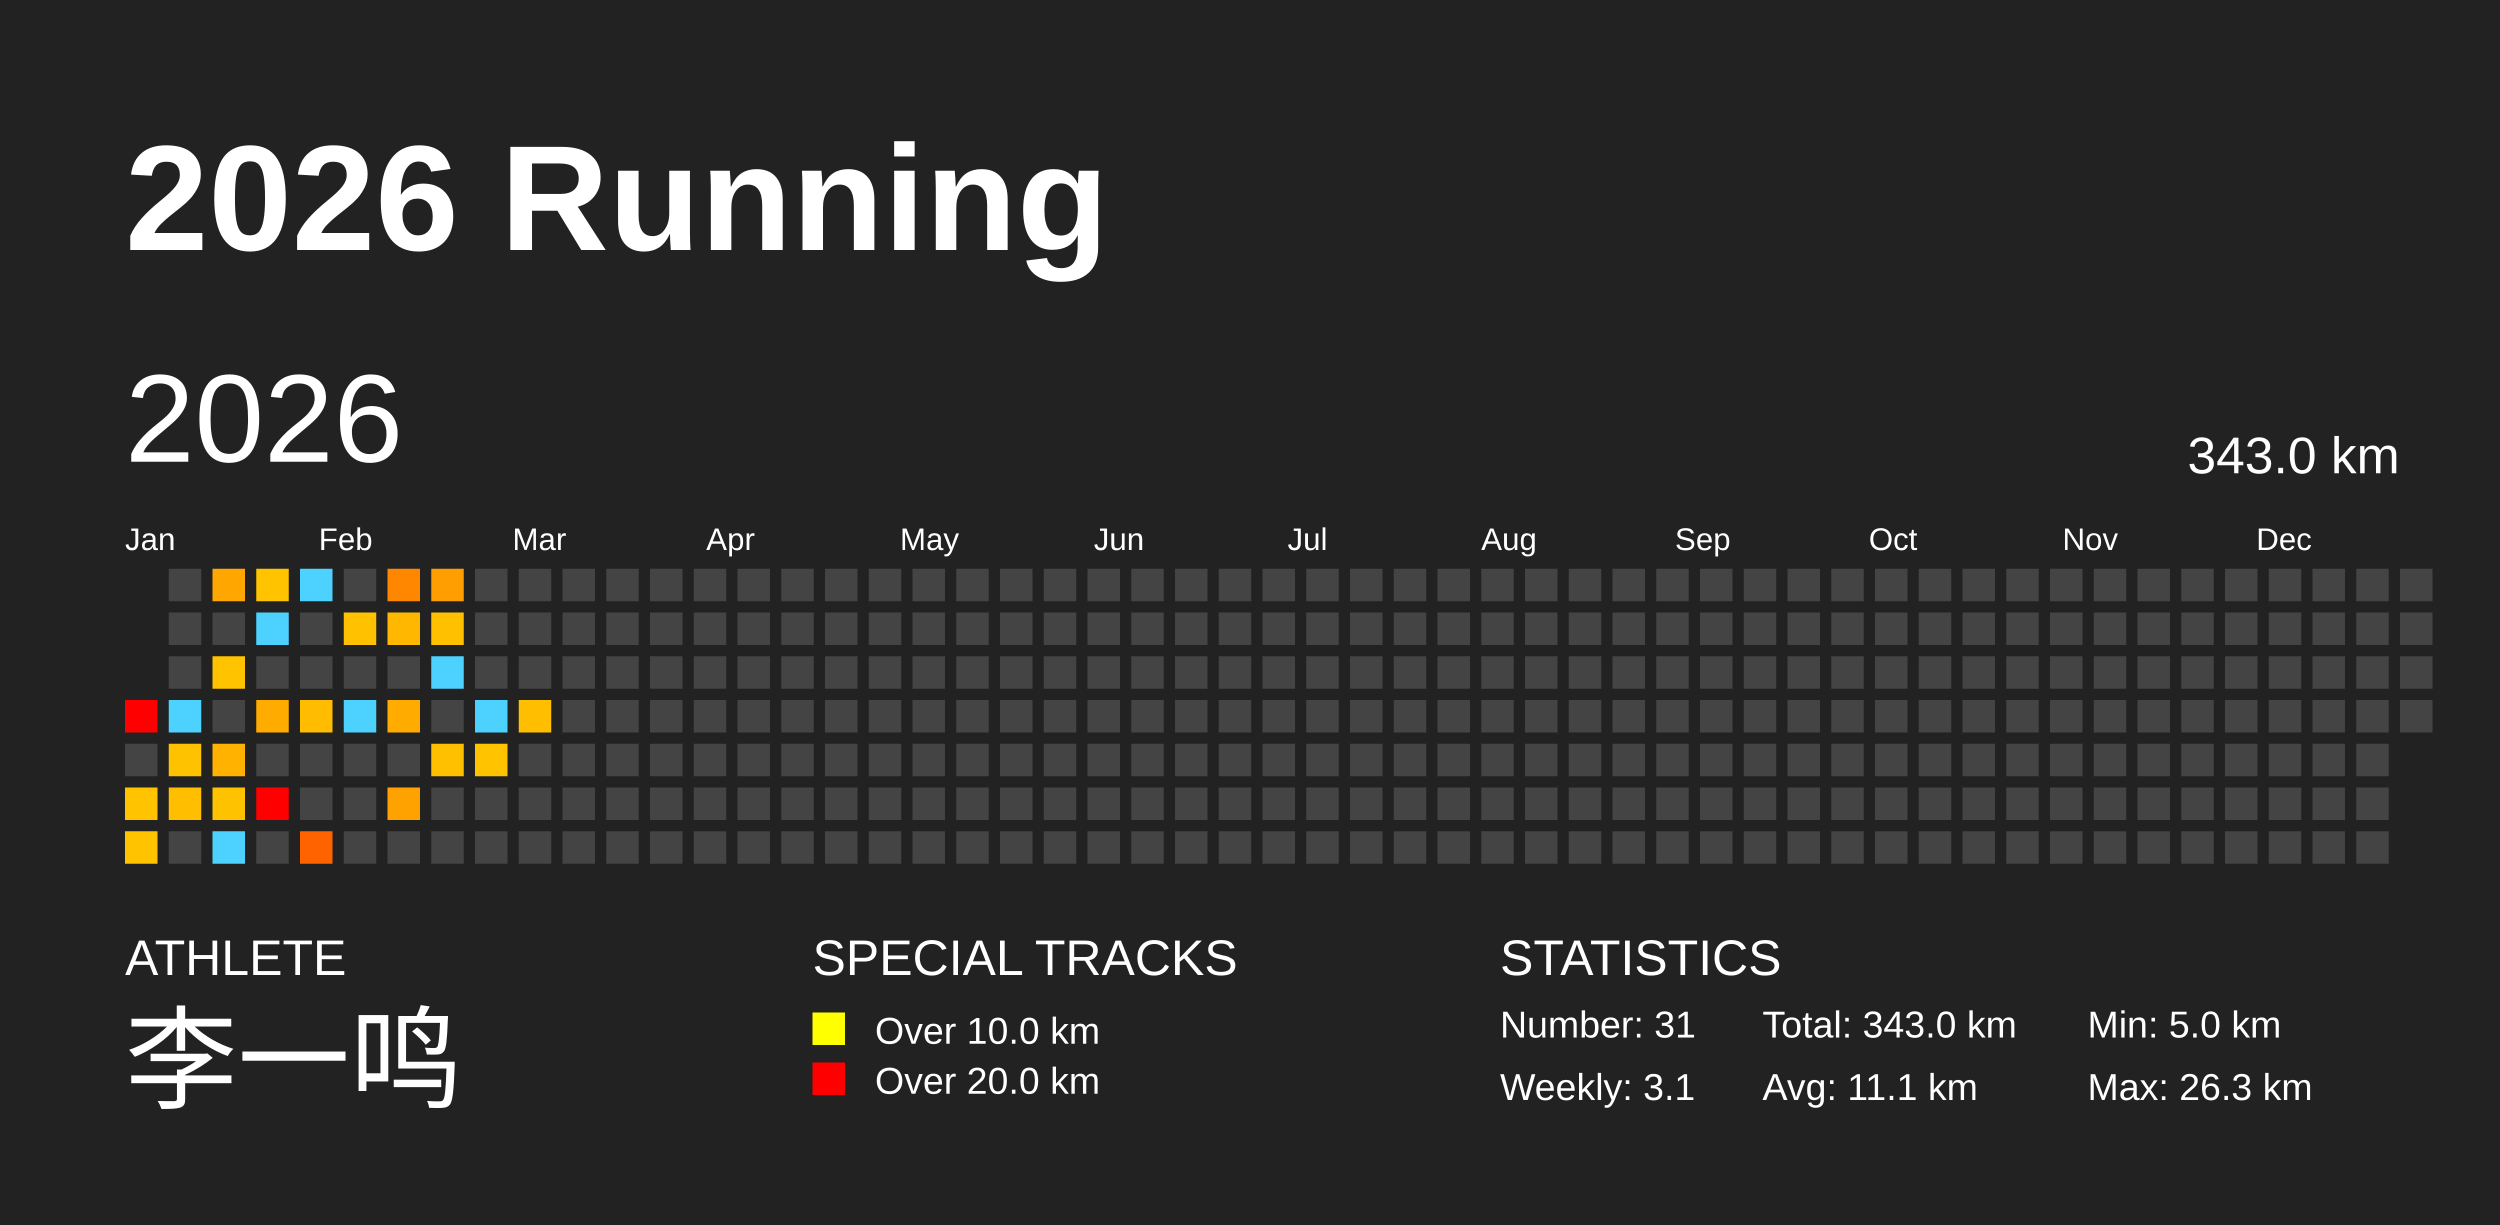
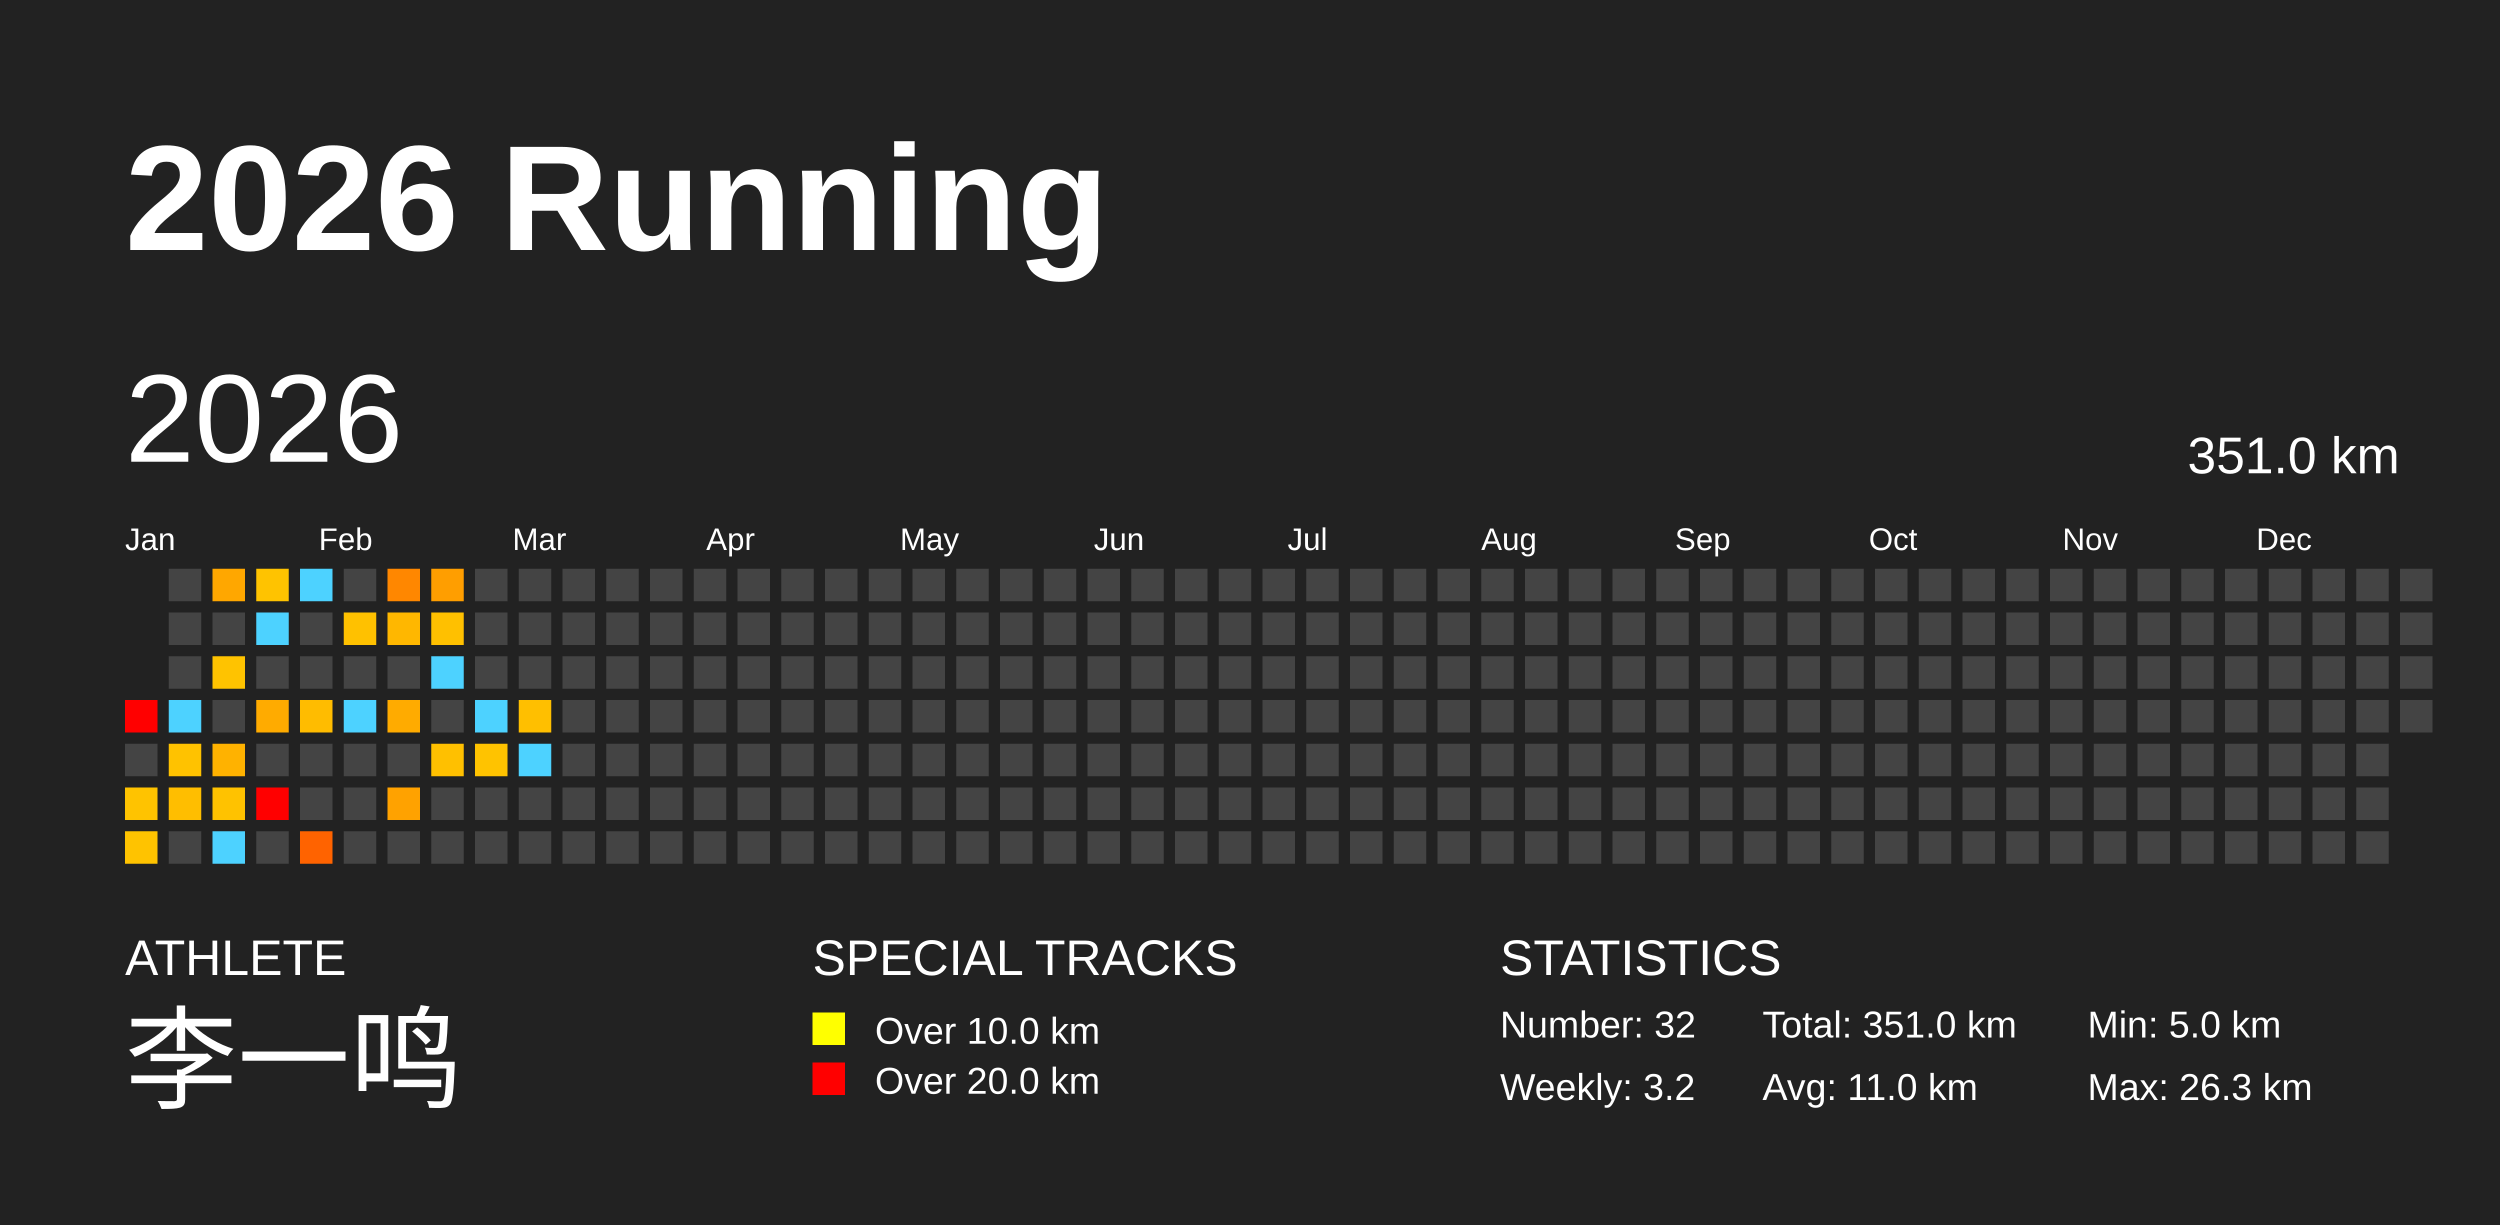
<svg xmlns="http://www.w3.org/2000/svg" baseProfile="full" height="98mm" version="1.1" viewBox="0,0,200,98" width="200mm">
  <defs />
  <rect fill="#222222" height="98" width="200" x="0" y="0" />
  <text fill="#FFFFFF" style="font-size:12px; font-family:Arial; font-weight:bold;" x="10" y="20">2026 Running</text>
  <text fill="#FFFFFF" style="font-size:4px; font-family:Arial" x="10" y="78">ATHLETE</text>
  <text fill="#FFFFFF" style="font-size:9px; font-family:Arial" x="10" y="88">李一鸣</text>
  <text fill="#FFFFFF" style="font-size:4px; font-family:Arial" x="65" y="78">SPECIAL TRACKS</text>
  <rect fill="yellow" height="2.6" width="2.6" x="65" y="81" />
  <text fill="#FFFFFF" style="font-size:3px; font-family:Arial" x="70" y="83.5">Over 10.0 km</text>
  <rect fill="red" height="2.6" width="2.6" x="65" y="85" />
  <text fill="#FFFFFF" style="font-size:3px; font-family:Arial" x="70" y="87.5">Over 20.0 km</text>
  <text fill="#FFFFFF" style="font-size:4px; font-family:Arial" x="120" y="78">STATISTICS</text>
-   <text fill="#FFFFFF" style="font-size:3px; font-family:Arial" x="120" y="83">Number: 31</text>
-   <text fill="#FFFFFF" style="font-size:3px; font-family:Arial" x="120" y="88">Weekly: 3.1</text>
-   <text fill="#FFFFFF" style="font-size:3px; font-family:Arial" x="141" y="83">Total: 343.0 km</text>
-   <text fill="#FFFFFF" style="font-size:3px; font-family:Arial" x="141" y="88">Avg: 11.1 km</text>
+   <text fill="#FFFFFF" style="font-size:3px; font-family:Arial" x="120" y="83">Number: 32</text>
+   <text fill="#FFFFFF" style="font-size:3px; font-family:Arial" x="120" y="88">Weekly: 3.2</text>
+   <text fill="#FFFFFF" style="font-size:3px; font-family:Arial" x="141" y="83">Total: 351.0 km</text>
+   <text fill="#FFFFFF" style="font-size:3px; font-family:Arial" x="141" y="88">Avg: 11.0 km</text>
  <text fill="#FFFFFF" style="font-size:3px; font-family:Arial" x="167" y="83">Min: 5.0 km</text>
  <text fill="#FFFFFF" style="font-size:3px; font-family:Arial" x="167" y="88">Max: 26.3 km</text>
  <text dominant-baseline="hanging" fill="#FFFFFF" style="font-size:10.0px; font-family:Arial;" x="10" y="30">2026</text>
-   <text dominant-baseline="hanging" fill="#FFFFFF" style="font-size:4.125px; font-family:Arial;" x="175" y="35">343.0 km</text>
+   <text dominant-baseline="hanging" fill="#FFFFFF" style="font-size:4.125px; font-family:Arial;" x="175" y="35">351.0 km</text>
  <text fill="#FFFFFF" style="font-size:2.5px; font-family:Arial" x="10.0" y="44">Jan</text>
  <text fill="#FFFFFF" style="font-size:2.5px; font-family:Arial" x="25.5" y="44">Feb</text>
  <text fill="#FFFFFF" style="font-size:2.5px; font-family:Arial" x="41.0" y="44">Mar</text>
  <text fill="#FFFFFF" style="font-size:2.5px; font-family:Arial" x="56.5" y="44">Apr</text>
  <text fill="#FFFFFF" style="font-size:2.5px; font-family:Arial" x="72.0" y="44">May</text>
  <text fill="#FFFFFF" style="font-size:2.5px; font-family:Arial" x="87.5" y="44">Jun</text>
  <text fill="#FFFFFF" style="font-size:2.5px; font-family:Arial" x="103.0" y="44">Jul</text>
  <text fill="#FFFFFF" style="font-size:2.5px; font-family:Arial" x="118.5" y="44">Aug</text>
  <text fill="#FFFFFF" style="font-size:2.5px; font-family:Arial" x="134.0" y="44">Sep</text>
  <text fill="#FFFFFF" style="font-size:2.5px; font-family:Arial" x="149.5" y="44">Oct</text>
  <text fill="#FFFFFF" style="font-size:2.5px; font-family:Arial" x="165.0" y="44">Nov</text>
  <text fill="#FFFFFF" style="font-size:2.5px; font-family:Arial" x="180.5" y="44">Dec</text>
  <rect fill="red" height="2.6" width="2.6" x="10.0" y="56.0" />
  <rect fill="#444444" height="2.6" width="2.6" x="10.0" y="59.5" />
  <rect fill="#ffc300" height="2.6" width="2.6" x="10.0" y="63.0" />
  <rect fill="#ffc300" height="2.6" width="2.6" x="10.0" y="66.5" />
  <rect fill="#444444" height="2.6" width="2.6" x="13.5" y="45.5" />
  <rect fill="#444444" height="2.6" width="2.6" x="13.5" y="49.0" />
  <rect fill="#444444" height="2.6" width="2.6" x="13.5" y="52.5" />
  <rect fill="#4dd2ff" height="2.6" width="2.6" x="13.5" y="56.0" />
  <rect fill="#ffc200" height="2.6" width="2.6" x="13.5" y="59.5" />
  <rect fill="#ffbe00" height="2.6" width="2.6" x="13.5" y="63.0" />
  <rect fill="#444444" height="2.6" width="2.6" x="13.5" y="66.5" />
  <rect fill="#ffa700" height="2.6" width="2.6" x="17.0" y="45.5" />
  <rect fill="#444444" height="2.6" width="2.6" x="17.0" y="49.0" />
  <rect fill="#ffc300" height="2.6" width="2.6" x="17.0" y="52.5" />
  <rect fill="#444444" height="2.6" width="2.6" x="17.0" y="56.0" />
  <rect fill="#ffb200" height="2.6" width="2.6" x="17.0" y="59.5" />
  <rect fill="#ffc200" height="2.6" width="2.6" x="17.0" y="63.0" />
  <rect fill="#4dd2ff" height="2.6" width="2.6" x="17.0" y="66.5" />
  <rect fill="#ffc300" height="2.6" width="2.6" x="20.5" y="45.5" />
  <rect fill="#4dd2ff" height="2.6" width="2.6" x="20.5" y="49.0" />
  <rect fill="#444444" height="2.6" width="2.6" x="20.5" y="52.5" />
  <rect fill="#ffab00" height="2.6" width="2.6" x="20.5" y="56.0" />
  <rect fill="#444444" height="2.6" width="2.6" x="20.5" y="59.5" />
  <rect fill="red" height="2.6" width="2.6" x="20.5" y="63.0" />
  <rect fill="#444444" height="2.6" width="2.6" x="20.5" y="66.5" />
  <rect fill="#4dd2ff" height="2.6" width="2.6" x="24.0" y="45.5" />
  <rect fill="#444444" height="2.6" width="2.6" x="24.0" y="49.0" />
  <rect fill="#444444" height="2.6" width="2.6" x="24.0" y="52.5" />
  <rect fill="#ffbc00" height="2.6" width="2.6" x="24.0" y="56.0" />
  <rect fill="#444444" height="2.6" width="2.6" x="24.0" y="59.5" />
  <rect fill="#444444" height="2.6" width="2.6" x="24.0" y="63.0" />
  <rect fill="#ff6300" height="2.6" width="2.6" x="24.0" y="66.5" />
  <rect fill="#444444" height="2.6" width="2.6" x="27.5" y="45.5" />
  <rect fill="#ffc100" height="2.6" width="2.6" x="27.5" y="49.0" />
  <rect fill="#444444" height="2.6" width="2.6" x="27.5" y="52.5" />
  <rect fill="#4dd2ff" height="2.6" width="2.6" x="27.5" y="56.0" />
  <rect fill="#444444" height="2.6" width="2.6" x="27.5" y="59.5" />
  <rect fill="#444444" height="2.6" width="2.6" x="27.5" y="63.0" />
  <rect fill="#444444" height="2.6" width="2.6" x="27.5" y="66.5" />
  <rect fill="#ff8700" height="2.6" width="2.6" x="31.0" y="45.5" />
  <rect fill="#ffb700" height="2.6" width="2.6" x="31.0" y="49.0" />
  <rect fill="#444444" height="2.6" width="2.6" x="31.0" y="52.5" />
  <rect fill="#ffab00" height="2.6" width="2.6" x="31.0" y="56.0" />
  <rect fill="#444444" height="2.6" width="2.6" x="31.0" y="59.5" />
  <rect fill="#ffa200" height="2.6" width="2.6" x="31.0" y="63.0" />
  <rect fill="#444444" height="2.6" width="2.6" x="31.0" y="66.5" />
  <rect fill="#ff9e00" height="2.6" width="2.6" x="34.5" y="45.5" />
  <rect fill="#ffc000" height="2.6" width="2.6" x="34.5" y="49.0" />
  <rect fill="#4dd2ff" height="2.6" width="2.6" x="34.5" y="52.5" />
  <rect fill="#444444" height="2.6" width="2.6" x="34.5" y="56.0" />
  <rect fill="#ffc000" height="2.6" width="2.6" x="34.5" y="59.5" />
  <rect fill="#444444" height="2.6" width="2.6" x="34.5" y="63.0" />
  <rect fill="#444444" height="2.6" width="2.6" x="34.5" y="66.5" />
  <rect fill="#444444" height="2.6" width="2.6" x="38.0" y="45.5" />
  <rect fill="#444444" height="2.6" width="2.6" x="38.0" y="49.0" />
  <rect fill="#444444" height="2.6" width="2.6" x="38.0" y="52.5" />
  <rect fill="#4dd2ff" height="2.6" width="2.6" x="38.0" y="56.0" />
  <rect fill="#ffc300" height="2.6" width="2.6" x="38.0" y="59.5" />
  <rect fill="#444444" height="2.6" width="2.6" x="38.0" y="63.0" />
  <rect fill="#444444" height="2.6" width="2.6" x="38.0" y="66.5" />
  <rect fill="#444444" height="2.6" width="2.6" x="41.5" y="45.5" />
  <rect fill="#444444" height="2.6" width="2.6" x="41.5" y="49.0" />
  <rect fill="#444444" height="2.6" width="2.6" x="41.5" y="52.5" />
  <rect fill="#ffbf00" height="2.6" width="2.6" x="41.5" y="56.0" />
-   <rect fill="#444444" height="2.6" width="2.6" x="41.5" y="59.5" />
+   <rect fill="#4dd2ff" height="2.6" width="2.6" x="41.5" y="59.5" />
  <rect fill="#444444" height="2.6" width="2.6" x="41.5" y="63.0" />
  <rect fill="#444444" height="2.6" width="2.6" x="41.5" y="66.5" />
  <rect fill="#444444" height="2.6" width="2.6" x="45.0" y="45.5" />
  <rect fill="#444444" height="2.6" width="2.6" x="45.0" y="49.0" />
  <rect fill="#444444" height="2.6" width="2.6" x="45.0" y="52.5" />
  <rect fill="#444444" height="2.6" width="2.6" x="45.0" y="56.0" />
  <rect fill="#444444" height="2.6" width="2.6" x="45.0" y="59.5" />
  <rect fill="#444444" height="2.6" width="2.6" x="45.0" y="63.0" />
  <rect fill="#444444" height="2.6" width="2.6" x="45.0" y="66.5" />
  <rect fill="#444444" height="2.6" width="2.6" x="48.5" y="45.5" />
  <rect fill="#444444" height="2.6" width="2.6" x="48.5" y="49.0" />
  <rect fill="#444444" height="2.6" width="2.6" x="48.5" y="52.5" />
  <rect fill="#444444" height="2.6" width="2.6" x="48.5" y="56.0" />
  <rect fill="#444444" height="2.6" width="2.6" x="48.5" y="59.5" />
  <rect fill="#444444" height="2.6" width="2.6" x="48.5" y="63.0" />
  <rect fill="#444444" height="2.6" width="2.6" x="48.5" y="66.5" />
  <rect fill="#444444" height="2.6" width="2.6" x="52.0" y="45.5" />
  <rect fill="#444444" height="2.6" width="2.6" x="52.0" y="49.0" />
  <rect fill="#444444" height="2.6" width="2.6" x="52.0" y="52.5" />
  <rect fill="#444444" height="2.6" width="2.6" x="52.0" y="56.0" />
  <rect fill="#444444" height="2.6" width="2.6" x="52.0" y="59.5" />
  <rect fill="#444444" height="2.6" width="2.6" x="52.0" y="63.0" />
  <rect fill="#444444" height="2.6" width="2.6" x="52.0" y="66.5" />
  <rect fill="#444444" height="2.6" width="2.6" x="55.5" y="45.5" />
  <rect fill="#444444" height="2.6" width="2.6" x="55.5" y="49.0" />
  <rect fill="#444444" height="2.6" width="2.6" x="55.5" y="52.5" />
  <rect fill="#444444" height="2.6" width="2.6" x="55.5" y="56.0" />
  <rect fill="#444444" height="2.6" width="2.6" x="55.5" y="59.5" />
  <rect fill="#444444" height="2.6" width="2.6" x="55.5" y="63.0" />
  <rect fill="#444444" height="2.6" width="2.6" x="55.5" y="66.5" />
  <rect fill="#444444" height="2.6" width="2.6" x="59.0" y="45.5" />
  <rect fill="#444444" height="2.6" width="2.6" x="59.0" y="49.0" />
  <rect fill="#444444" height="2.6" width="2.6" x="59.0" y="52.5" />
  <rect fill="#444444" height="2.6" width="2.6" x="59.0" y="56.0" />
  <rect fill="#444444" height="2.6" width="2.6" x="59.0" y="59.5" />
  <rect fill="#444444" height="2.6" width="2.6" x="59.0" y="63.0" />
  <rect fill="#444444" height="2.6" width="2.6" x="59.0" y="66.5" />
  <rect fill="#444444" height="2.6" width="2.6" x="62.5" y="45.5" />
  <rect fill="#444444" height="2.6" width="2.6" x="62.5" y="49.0" />
  <rect fill="#444444" height="2.6" width="2.6" x="62.5" y="52.5" />
  <rect fill="#444444" height="2.6" width="2.6" x="62.5" y="56.0" />
  <rect fill="#444444" height="2.6" width="2.6" x="62.5" y="59.5" />
  <rect fill="#444444" height="2.6" width="2.6" x="62.5" y="63.0" />
  <rect fill="#444444" height="2.6" width="2.6" x="62.5" y="66.5" />
  <rect fill="#444444" height="2.6" width="2.6" x="66.0" y="45.5" />
  <rect fill="#444444" height="2.6" width="2.6" x="66.0" y="49.0" />
  <rect fill="#444444" height="2.6" width="2.6" x="66.0" y="52.5" />
  <rect fill="#444444" height="2.6" width="2.6" x="66.0" y="56.0" />
  <rect fill="#444444" height="2.6" width="2.6" x="66.0" y="59.5" />
  <rect fill="#444444" height="2.6" width="2.6" x="66.0" y="63.0" />
  <rect fill="#444444" height="2.6" width="2.6" x="66.0" y="66.5" />
  <rect fill="#444444" height="2.6" width="2.6" x="69.5" y="45.5" />
  <rect fill="#444444" height="2.6" width="2.6" x="69.5" y="49.0" />
  <rect fill="#444444" height="2.6" width="2.6" x="69.5" y="52.5" />
  <rect fill="#444444" height="2.6" width="2.6" x="69.5" y="56.0" />
  <rect fill="#444444" height="2.6" width="2.6" x="69.5" y="59.5" />
  <rect fill="#444444" height="2.6" width="2.6" x="69.5" y="63.0" />
  <rect fill="#444444" height="2.6" width="2.6" x="69.5" y="66.5" />
  <rect fill="#444444" height="2.6" width="2.6" x="73.0" y="45.5" />
  <rect fill="#444444" height="2.6" width="2.6" x="73.0" y="49.0" />
  <rect fill="#444444" height="2.6" width="2.6" x="73.0" y="52.5" />
  <rect fill="#444444" height="2.6" width="2.6" x="73.0" y="56.0" />
  <rect fill="#444444" height="2.6" width="2.6" x="73.0" y="59.5" />
  <rect fill="#444444" height="2.6" width="2.6" x="73.0" y="63.0" />
  <rect fill="#444444" height="2.6" width="2.6" x="73.0" y="66.5" />
  <rect fill="#444444" height="2.6" width="2.6" x="76.5" y="45.5" />
  <rect fill="#444444" height="2.6" width="2.6" x="76.5" y="49.0" />
  <rect fill="#444444" height="2.6" width="2.6" x="76.5" y="52.5" />
  <rect fill="#444444" height="2.6" width="2.6" x="76.5" y="56.0" />
  <rect fill="#444444" height="2.6" width="2.6" x="76.5" y="59.5" />
  <rect fill="#444444" height="2.6" width="2.6" x="76.5" y="63.0" />
  <rect fill="#444444" height="2.6" width="2.6" x="76.5" y="66.5" />
  <rect fill="#444444" height="2.6" width="2.6" x="80.0" y="45.5" />
  <rect fill="#444444" height="2.6" width="2.6" x="80.0" y="49.0" />
  <rect fill="#444444" height="2.6" width="2.6" x="80.0" y="52.5" />
  <rect fill="#444444" height="2.6" width="2.6" x="80.0" y="56.0" />
  <rect fill="#444444" height="2.6" width="2.6" x="80.0" y="59.5" />
  <rect fill="#444444" height="2.6" width="2.6" x="80.0" y="63.0" />
  <rect fill="#444444" height="2.6" width="2.6" x="80.0" y="66.5" />
  <rect fill="#444444" height="2.6" width="2.6" x="83.5" y="45.5" />
  <rect fill="#444444" height="2.6" width="2.6" x="83.5" y="49.0" />
  <rect fill="#444444" height="2.6" width="2.6" x="83.5" y="52.5" />
  <rect fill="#444444" height="2.6" width="2.6" x="83.5" y="56.0" />
  <rect fill="#444444" height="2.6" width="2.6" x="83.5" y="59.5" />
  <rect fill="#444444" height="2.6" width="2.6" x="83.5" y="63.0" />
  <rect fill="#444444" height="2.6" width="2.6" x="83.5" y="66.5" />
  <rect fill="#444444" height="2.6" width="2.6" x="87.0" y="45.5" />
  <rect fill="#444444" height="2.6" width="2.6" x="87.0" y="49.0" />
  <rect fill="#444444" height="2.6" width="2.6" x="87.0" y="52.5" />
  <rect fill="#444444" height="2.6" width="2.6" x="87.0" y="56.0" />
  <rect fill="#444444" height="2.6" width="2.6" x="87.0" y="59.5" />
  <rect fill="#444444" height="2.6" width="2.6" x="87.0" y="63.0" />
  <rect fill="#444444" height="2.6" width="2.6" x="87.0" y="66.5" />
  <rect fill="#444444" height="2.6" width="2.6" x="90.5" y="45.5" />
  <rect fill="#444444" height="2.6" width="2.6" x="90.5" y="49.0" />
  <rect fill="#444444" height="2.6" width="2.6" x="90.5" y="52.5" />
  <rect fill="#444444" height="2.6" width="2.6" x="90.5" y="56.0" />
  <rect fill="#444444" height="2.6" width="2.6" x="90.5" y="59.5" />
  <rect fill="#444444" height="2.6" width="2.6" x="90.5" y="63.0" />
  <rect fill="#444444" height="2.6" width="2.6" x="90.5" y="66.5" />
  <rect fill="#444444" height="2.6" width="2.6" x="94.0" y="45.5" />
  <rect fill="#444444" height="2.6" width="2.6" x="94.0" y="49.0" />
  <rect fill="#444444" height="2.6" width="2.6" x="94.0" y="52.5" />
  <rect fill="#444444" height="2.6" width="2.6" x="94.0" y="56.0" />
  <rect fill="#444444" height="2.6" width="2.6" x="94.0" y="59.5" />
  <rect fill="#444444" height="2.6" width="2.6" x="94.0" y="63.0" />
  <rect fill="#444444" height="2.6" width="2.6" x="94.0" y="66.5" />
  <rect fill="#444444" height="2.6" width="2.6" x="97.5" y="45.5" />
  <rect fill="#444444" height="2.6" width="2.6" x="97.5" y="49.0" />
  <rect fill="#444444" height="2.6" width="2.6" x="97.5" y="52.5" />
  <rect fill="#444444" height="2.6" width="2.6" x="97.5" y="56.0" />
  <rect fill="#444444" height="2.6" width="2.6" x="97.5" y="59.5" />
  <rect fill="#444444" height="2.6" width="2.6" x="97.5" y="63.0" />
  <rect fill="#444444" height="2.6" width="2.6" x="97.5" y="66.5" />
  <rect fill="#444444" height="2.6" width="2.6" x="101.0" y="45.5" />
  <rect fill="#444444" height="2.6" width="2.6" x="101.0" y="49.0" />
  <rect fill="#444444" height="2.6" width="2.6" x="101.0" y="52.5" />
  <rect fill="#444444" height="2.6" width="2.6" x="101.0" y="56.0" />
  <rect fill="#444444" height="2.6" width="2.6" x="101.0" y="59.5" />
  <rect fill="#444444" height="2.6" width="2.6" x="101.0" y="63.0" />
  <rect fill="#444444" height="2.6" width="2.6" x="101.0" y="66.5" />
  <rect fill="#444444" height="2.6" width="2.6" x="104.5" y="45.5" />
  <rect fill="#444444" height="2.6" width="2.6" x="104.5" y="49.0" />
  <rect fill="#444444" height="2.6" width="2.6" x="104.5" y="52.5" />
  <rect fill="#444444" height="2.6" width="2.6" x="104.5" y="56.0" />
  <rect fill="#444444" height="2.6" width="2.6" x="104.5" y="59.5" />
  <rect fill="#444444" height="2.6" width="2.6" x="104.5" y="63.0" />
  <rect fill="#444444" height="2.6" width="2.6" x="104.5" y="66.5" />
  <rect fill="#444444" height="2.6" width="2.6" x="108.0" y="45.5" />
  <rect fill="#444444" height="2.6" width="2.6" x="108.0" y="49.0" />
  <rect fill="#444444" height="2.6" width="2.6" x="108.0" y="52.5" />
  <rect fill="#444444" height="2.6" width="2.6" x="108.0" y="56.0" />
  <rect fill="#444444" height="2.6" width="2.6" x="108.0" y="59.5" />
  <rect fill="#444444" height="2.6" width="2.6" x="108.0" y="63.0" />
  <rect fill="#444444" height="2.6" width="2.6" x="108.0" y="66.5" />
  <rect fill="#444444" height="2.6" width="2.6" x="111.5" y="45.5" />
  <rect fill="#444444" height="2.6" width="2.6" x="111.5" y="49.0" />
  <rect fill="#444444" height="2.6" width="2.6" x="111.5" y="52.5" />
  <rect fill="#444444" height="2.6" width="2.6" x="111.5" y="56.0" />
  <rect fill="#444444" height="2.6" width="2.6" x="111.5" y="59.5" />
  <rect fill="#444444" height="2.6" width="2.6" x="111.5" y="63.0" />
  <rect fill="#444444" height="2.6" width="2.6" x="111.5" y="66.5" />
  <rect fill="#444444" height="2.6" width="2.6" x="115.0" y="45.5" />
  <rect fill="#444444" height="2.6" width="2.6" x="115.0" y="49.0" />
  <rect fill="#444444" height="2.6" width="2.6" x="115.0" y="52.5" />
  <rect fill="#444444" height="2.6" width="2.6" x="115.0" y="56.0" />
  <rect fill="#444444" height="2.6" width="2.6" x="115.0" y="59.5" />
  <rect fill="#444444" height="2.6" width="2.6" x="115.0" y="63.0" />
  <rect fill="#444444" height="2.6" width="2.6" x="115.0" y="66.5" />
  <rect fill="#444444" height="2.6" width="2.6" x="118.5" y="45.5" />
  <rect fill="#444444" height="2.6" width="2.6" x="118.5" y="49.0" />
  <rect fill="#444444" height="2.6" width="2.6" x="118.5" y="52.5" />
  <rect fill="#444444" height="2.6" width="2.6" x="118.5" y="56.0" />
  <rect fill="#444444" height="2.6" width="2.6" x="118.5" y="59.5" />
  <rect fill="#444444" height="2.6" width="2.6" x="118.5" y="63.0" />
  <rect fill="#444444" height="2.6" width="2.6" x="118.5" y="66.5" />
  <rect fill="#444444" height="2.6" width="2.6" x="122.0" y="45.5" />
  <rect fill="#444444" height="2.6" width="2.6" x="122.0" y="49.0" />
  <rect fill="#444444" height="2.6" width="2.6" x="122.0" y="52.5" />
  <rect fill="#444444" height="2.6" width="2.6" x="122.0" y="56.0" />
  <rect fill="#444444" height="2.6" width="2.6" x="122.0" y="59.5" />
  <rect fill="#444444" height="2.6" width="2.6" x="122.0" y="63.0" />
  <rect fill="#444444" height="2.6" width="2.6" x="122.0" y="66.5" />
  <rect fill="#444444" height="2.6" width="2.6" x="125.5" y="45.5" />
  <rect fill="#444444" height="2.6" width="2.6" x="125.5" y="49.0" />
  <rect fill="#444444" height="2.6" width="2.6" x="125.5" y="52.5" />
  <rect fill="#444444" height="2.6" width="2.6" x="125.5" y="56.0" />
  <rect fill="#444444" height="2.6" width="2.6" x="125.5" y="59.5" />
  <rect fill="#444444" height="2.6" width="2.6" x="125.5" y="63.0" />
  <rect fill="#444444" height="2.6" width="2.6" x="125.5" y="66.5" />
  <rect fill="#444444" height="2.6" width="2.6" x="129.0" y="45.5" />
  <rect fill="#444444" height="2.6" width="2.6" x="129.0" y="49.0" />
  <rect fill="#444444" height="2.6" width="2.6" x="129.0" y="52.5" />
  <rect fill="#444444" height="2.6" width="2.6" x="129.0" y="56.0" />
  <rect fill="#444444" height="2.6" width="2.6" x="129.0" y="59.5" />
  <rect fill="#444444" height="2.6" width="2.6" x="129.0" y="63.0" />
  <rect fill="#444444" height="2.6" width="2.6" x="129.0" y="66.5" />
  <rect fill="#444444" height="2.6" width="2.6" x="132.5" y="45.5" />
  <rect fill="#444444" height="2.6" width="2.6" x="132.5" y="49.0" />
  <rect fill="#444444" height="2.6" width="2.6" x="132.5" y="52.5" />
  <rect fill="#444444" height="2.6" width="2.6" x="132.5" y="56.0" />
  <rect fill="#444444" height="2.6" width="2.6" x="132.5" y="59.5" />
  <rect fill="#444444" height="2.6" width="2.6" x="132.5" y="63.0" />
  <rect fill="#444444" height="2.6" width="2.6" x="132.5" y="66.5" />
  <rect fill="#444444" height="2.6" width="2.6" x="136.0" y="45.5" />
  <rect fill="#444444" height="2.6" width="2.6" x="136.0" y="49.0" />
  <rect fill="#444444" height="2.6" width="2.6" x="136.0" y="52.5" />
  <rect fill="#444444" height="2.6" width="2.6" x="136.0" y="56.0" />
  <rect fill="#444444" height="2.6" width="2.6" x="136.0" y="59.5" />
  <rect fill="#444444" height="2.6" width="2.6" x="136.0" y="63.0" />
  <rect fill="#444444" height="2.6" width="2.6" x="136.0" y="66.5" />
  <rect fill="#444444" height="2.6" width="2.6" x="139.5" y="45.5" />
  <rect fill="#444444" height="2.6" width="2.6" x="139.5" y="49.0" />
  <rect fill="#444444" height="2.6" width="2.6" x="139.5" y="52.5" />
  <rect fill="#444444" height="2.6" width="2.6" x="139.5" y="56.0" />
  <rect fill="#444444" height="2.6" width="2.6" x="139.5" y="59.5" />
  <rect fill="#444444" height="2.6" width="2.6" x="139.5" y="63.0" />
  <rect fill="#444444" height="2.6" width="2.6" x="139.5" y="66.5" />
  <rect fill="#444444" height="2.6" width="2.6" x="143.0" y="45.5" />
  <rect fill="#444444" height="2.6" width="2.6" x="143.0" y="49.0" />
  <rect fill="#444444" height="2.6" width="2.6" x="143.0" y="52.5" />
  <rect fill="#444444" height="2.6" width="2.6" x="143.0" y="56.0" />
  <rect fill="#444444" height="2.6" width="2.6" x="143.0" y="59.5" />
  <rect fill="#444444" height="2.6" width="2.6" x="143.0" y="63.0" />
  <rect fill="#444444" height="2.6" width="2.6" x="143.0" y="66.5" />
  <rect fill="#444444" height="2.6" width="2.6" x="146.5" y="45.5" />
  <rect fill="#444444" height="2.6" width="2.6" x="146.5" y="49.0" />
  <rect fill="#444444" height="2.6" width="2.6" x="146.5" y="52.5" />
  <rect fill="#444444" height="2.6" width="2.6" x="146.5" y="56.0" />
  <rect fill="#444444" height="2.6" width="2.6" x="146.5" y="59.5" />
  <rect fill="#444444" height="2.6" width="2.6" x="146.5" y="63.0" />
  <rect fill="#444444" height="2.6" width="2.6" x="146.5" y="66.5" />
  <rect fill="#444444" height="2.6" width="2.6" x="150.0" y="45.5" />
  <rect fill="#444444" height="2.6" width="2.6" x="150.0" y="49.0" />
  <rect fill="#444444" height="2.6" width="2.6" x="150.0" y="52.5" />
  <rect fill="#444444" height="2.6" width="2.6" x="150.0" y="56.0" />
  <rect fill="#444444" height="2.6" width="2.6" x="150.0" y="59.5" />
  <rect fill="#444444" height="2.6" width="2.6" x="150.0" y="63.0" />
  <rect fill="#444444" height="2.6" width="2.6" x="150.0" y="66.5" />
  <rect fill="#444444" height="2.6" width="2.6" x="153.5" y="45.5" />
  <rect fill="#444444" height="2.6" width="2.6" x="153.5" y="49.0" />
  <rect fill="#444444" height="2.6" width="2.6" x="153.5" y="52.5" />
  <rect fill="#444444" height="2.6" width="2.6" x="153.5" y="56.0" />
  <rect fill="#444444" height="2.6" width="2.6" x="153.5" y="59.5" />
  <rect fill="#444444" height="2.6" width="2.6" x="153.5" y="63.0" />
  <rect fill="#444444" height="2.6" width="2.6" x="153.5" y="66.5" />
  <rect fill="#444444" height="2.6" width="2.6" x="157.0" y="45.5" />
  <rect fill="#444444" height="2.6" width="2.6" x="157.0" y="49.0" />
  <rect fill="#444444" height="2.6" width="2.6" x="157.0" y="52.5" />
  <rect fill="#444444" height="2.6" width="2.6" x="157.0" y="56.0" />
  <rect fill="#444444" height="2.6" width="2.6" x="157.0" y="59.5" />
  <rect fill="#444444" height="2.6" width="2.6" x="157.0" y="63.0" />
  <rect fill="#444444" height="2.6" width="2.6" x="157.0" y="66.5" />
  <rect fill="#444444" height="2.6" width="2.6" x="160.5" y="45.5" />
  <rect fill="#444444" height="2.6" width="2.6" x="160.5" y="49.0" />
  <rect fill="#444444" height="2.6" width="2.6" x="160.5" y="52.5" />
  <rect fill="#444444" height="2.6" width="2.6" x="160.5" y="56.0" />
  <rect fill="#444444" height="2.6" width="2.6" x="160.5" y="59.5" />
  <rect fill="#444444" height="2.6" width="2.6" x="160.5" y="63.0" />
  <rect fill="#444444" height="2.6" width="2.6" x="160.5" y="66.5" />
  <rect fill="#444444" height="2.6" width="2.6" x="164.0" y="45.5" />
  <rect fill="#444444" height="2.6" width="2.6" x="164.0" y="49.0" />
  <rect fill="#444444" height="2.6" width="2.6" x="164.0" y="52.5" />
  <rect fill="#444444" height="2.6" width="2.6" x="164.0" y="56.0" />
  <rect fill="#444444" height="2.6" width="2.6" x="164.0" y="59.5" />
  <rect fill="#444444" height="2.6" width="2.6" x="164.0" y="63.0" />
  <rect fill="#444444" height="2.6" width="2.6" x="164.0" y="66.5" />
  <rect fill="#444444" height="2.6" width="2.6" x="167.5" y="45.5" />
  <rect fill="#444444" height="2.6" width="2.6" x="167.5" y="49.0" />
  <rect fill="#444444" height="2.6" width="2.6" x="167.5" y="52.5" />
  <rect fill="#444444" height="2.6" width="2.6" x="167.5" y="56.0" />
  <rect fill="#444444" height="2.6" width="2.6" x="167.5" y="59.5" />
  <rect fill="#444444" height="2.6" width="2.6" x="167.5" y="63.0" />
  <rect fill="#444444" height="2.6" width="2.6" x="167.5" y="66.5" />
  <rect fill="#444444" height="2.6" width="2.6" x="171.0" y="45.5" />
  <rect fill="#444444" height="2.6" width="2.6" x="171.0" y="49.0" />
  <rect fill="#444444" height="2.6" width="2.6" x="171.0" y="52.5" />
  <rect fill="#444444" height="2.6" width="2.6" x="171.0" y="56.0" />
  <rect fill="#444444" height="2.6" width="2.6" x="171.0" y="59.5" />
  <rect fill="#444444" height="2.6" width="2.6" x="171.0" y="63.0" />
  <rect fill="#444444" height="2.6" width="2.6" x="171.0" y="66.5" />
  <rect fill="#444444" height="2.6" width="2.6" x="174.5" y="45.5" />
  <rect fill="#444444" height="2.6" width="2.6" x="174.5" y="49.0" />
  <rect fill="#444444" height="2.6" width="2.6" x="174.5" y="52.5" />
  <rect fill="#444444" height="2.6" width="2.6" x="174.5" y="56.0" />
  <rect fill="#444444" height="2.6" width="2.6" x="174.5" y="59.5" />
  <rect fill="#444444" height="2.6" width="2.6" x="174.5" y="63.0" />
  <rect fill="#444444" height="2.6" width="2.6" x="174.5" y="66.5" />
  <rect fill="#444444" height="2.6" width="2.6" x="178.0" y="45.5" />
  <rect fill="#444444" height="2.6" width="2.6" x="178.0" y="49.0" />
  <rect fill="#444444" height="2.6" width="2.6" x="178.0" y="52.5" />
  <rect fill="#444444" height="2.6" width="2.6" x="178.0" y="56.0" />
  <rect fill="#444444" height="2.6" width="2.6" x="178.0" y="59.5" />
  <rect fill="#444444" height="2.6" width="2.6" x="178.0" y="63.0" />
  <rect fill="#444444" height="2.6" width="2.6" x="178.0" y="66.5" />
  <rect fill="#444444" height="2.6" width="2.6" x="181.5" y="45.5" />
  <rect fill="#444444" height="2.6" width="2.6" x="181.5" y="49.0" />
  <rect fill="#444444" height="2.6" width="2.6" x="181.5" y="52.5" />
  <rect fill="#444444" height="2.6" width="2.6" x="181.5" y="56.0" />
  <rect fill="#444444" height="2.6" width="2.6" x="181.5" y="59.5" />
  <rect fill="#444444" height="2.6" width="2.6" x="181.5" y="63.0" />
  <rect fill="#444444" height="2.6" width="2.6" x="181.5" y="66.5" />
  <rect fill="#444444" height="2.6" width="2.6" x="185.0" y="45.5" />
  <rect fill="#444444" height="2.6" width="2.6" x="185.0" y="49.0" />
  <rect fill="#444444" height="2.6" width="2.6" x="185.0" y="52.5" />
  <rect fill="#444444" height="2.6" width="2.6" x="185.0" y="56.0" />
  <rect fill="#444444" height="2.6" width="2.6" x="185.0" y="59.5" />
  <rect fill="#444444" height="2.6" width="2.6" x="185.0" y="63.0" />
  <rect fill="#444444" height="2.6" width="2.6" x="185.0" y="66.5" />
  <rect fill="#444444" height="2.6" width="2.6" x="188.5" y="45.5" />
  <rect fill="#444444" height="2.6" width="2.6" x="188.5" y="49.0" />
  <rect fill="#444444" height="2.6" width="2.6" x="188.5" y="52.5" />
  <rect fill="#444444" height="2.6" width="2.6" x="188.5" y="56.0" />
  <rect fill="#444444" height="2.6" width="2.6" x="188.5" y="59.5" />
  <rect fill="#444444" height="2.6" width="2.6" x="188.5" y="63.0" />
  <rect fill="#444444" height="2.6" width="2.6" x="188.5" y="66.5" />
  <rect fill="#444444" height="2.6" width="2.6" x="192.0" y="45.5" />
  <rect fill="#444444" height="2.6" width="2.6" x="192.0" y="49.0" />
  <rect fill="#444444" height="2.6" width="2.6" x="192.0" y="52.5" />
  <rect fill="#444444" height="2.6" width="2.6" x="192.0" y="56.0" />
</svg>
